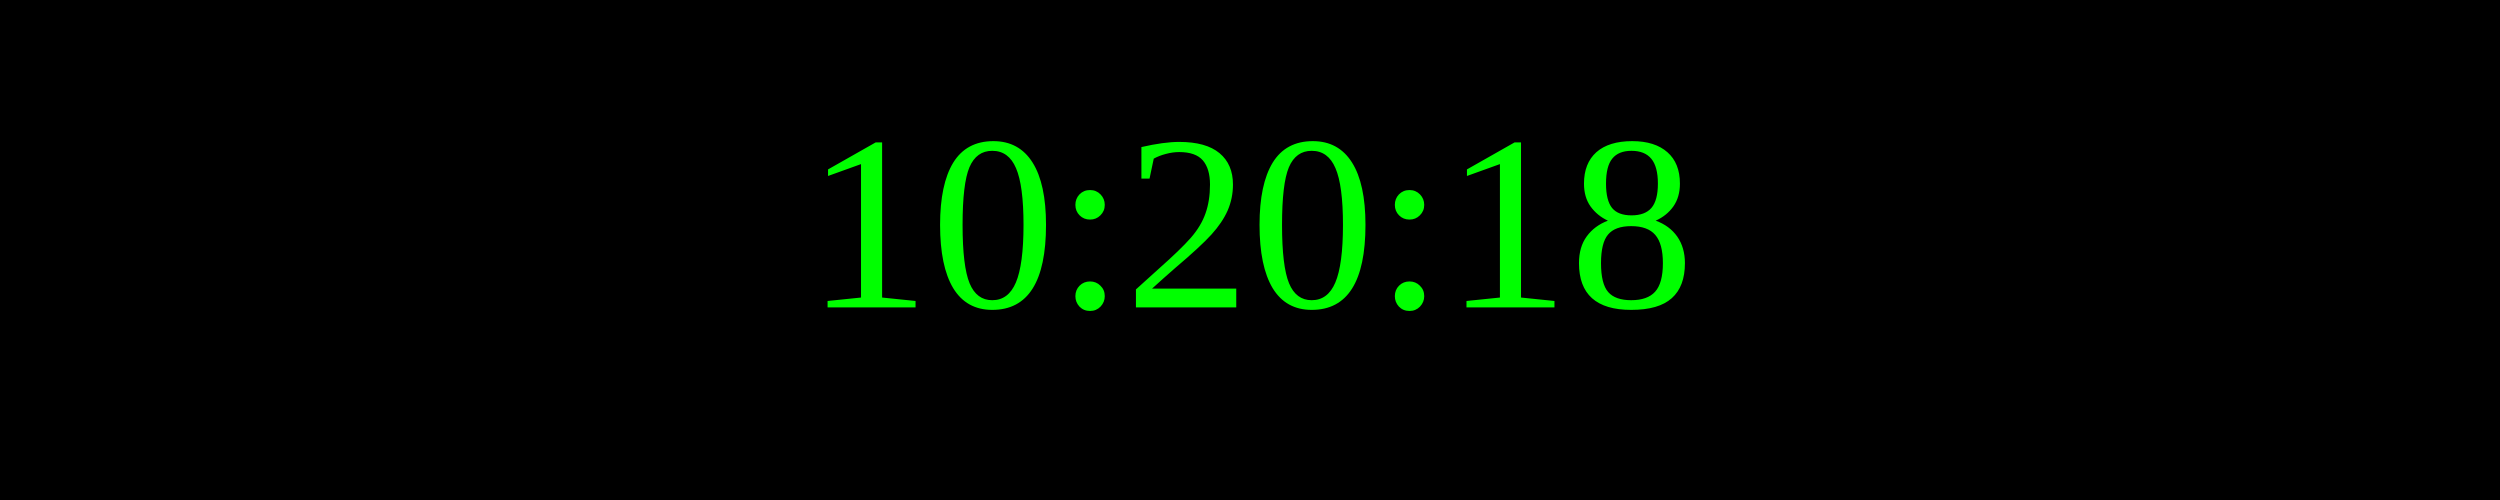
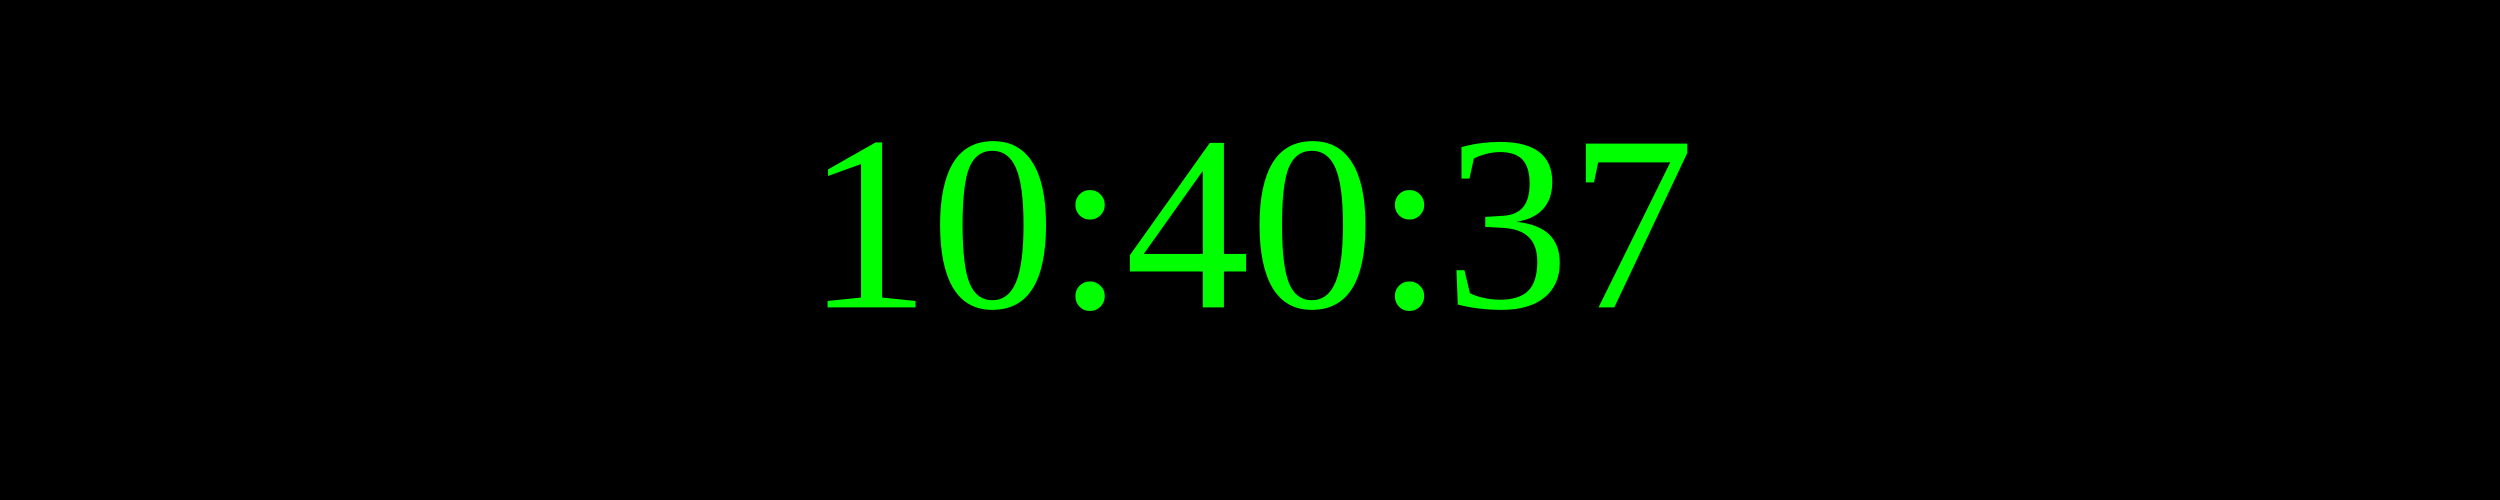
<svg xmlns="http://www.w3.org/2000/svg" width="250" height="50">
  <rect width="100%" height="100%" fill="black" />
  <text x="50%" y="50%" font-size="25" fill="lime" text-anchor="middle" dominant-baseline="middle">
- 10:20:18
+ 10:40:37
</text>
</svg>
